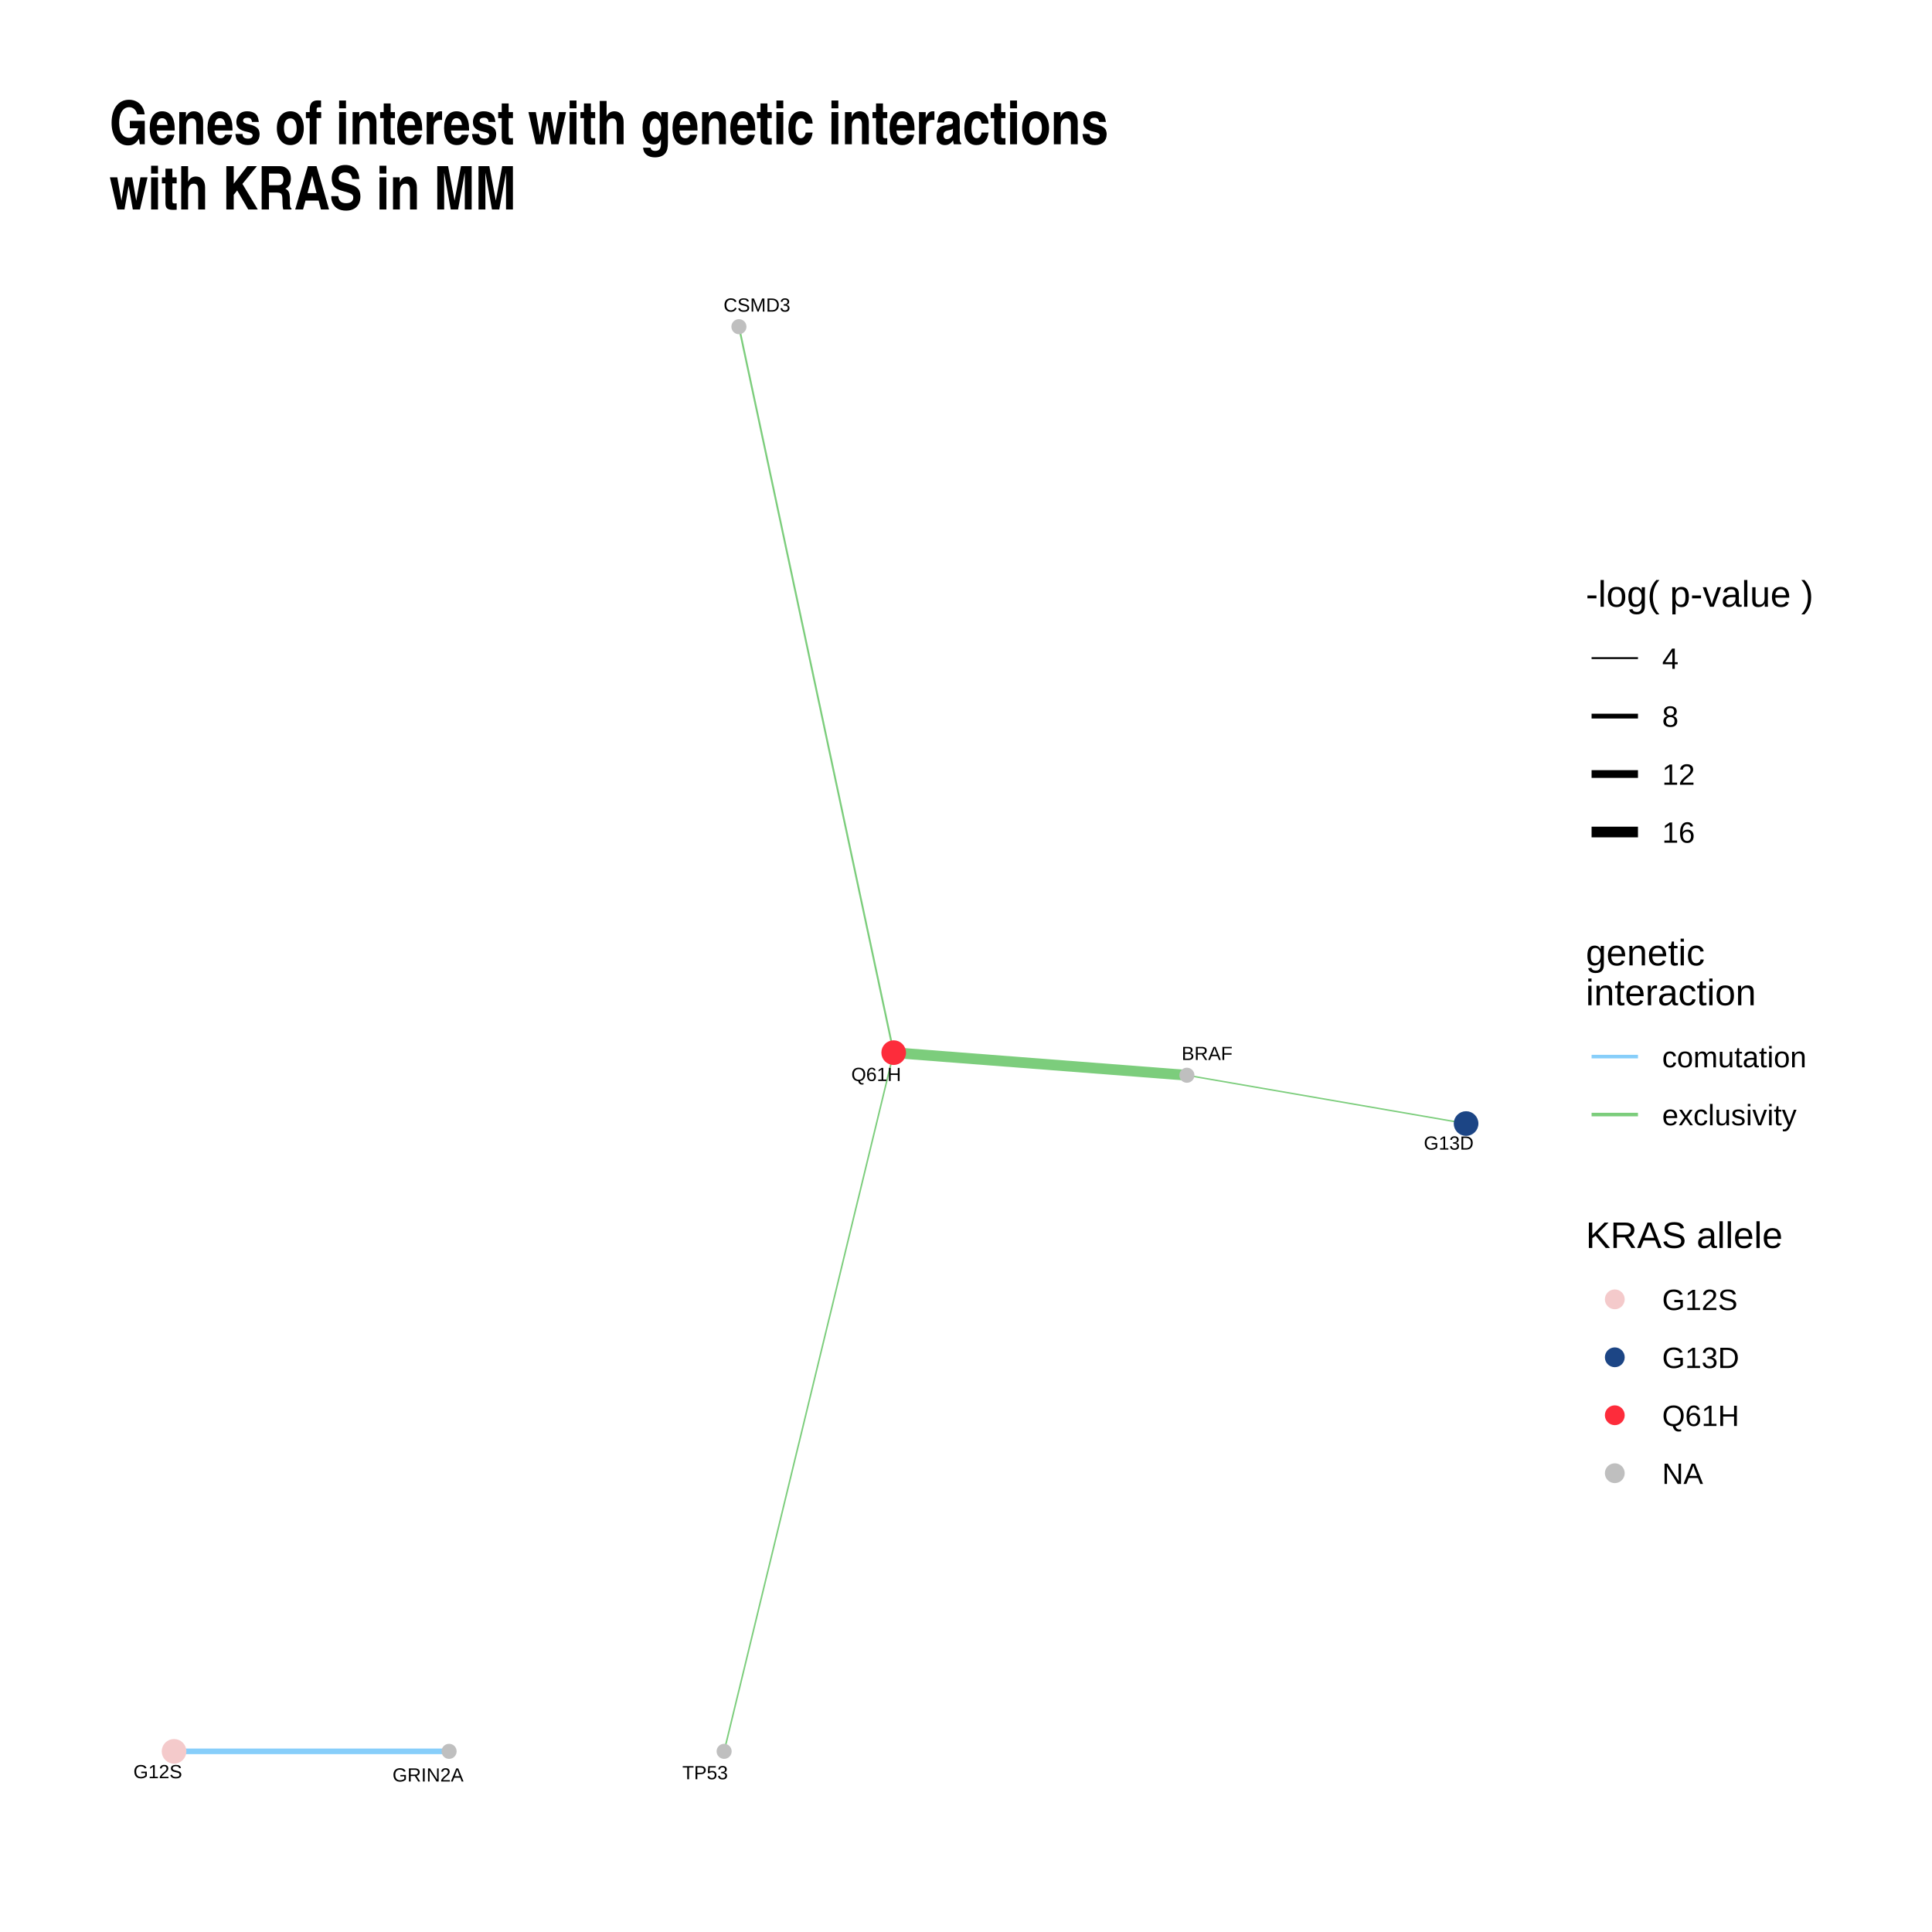
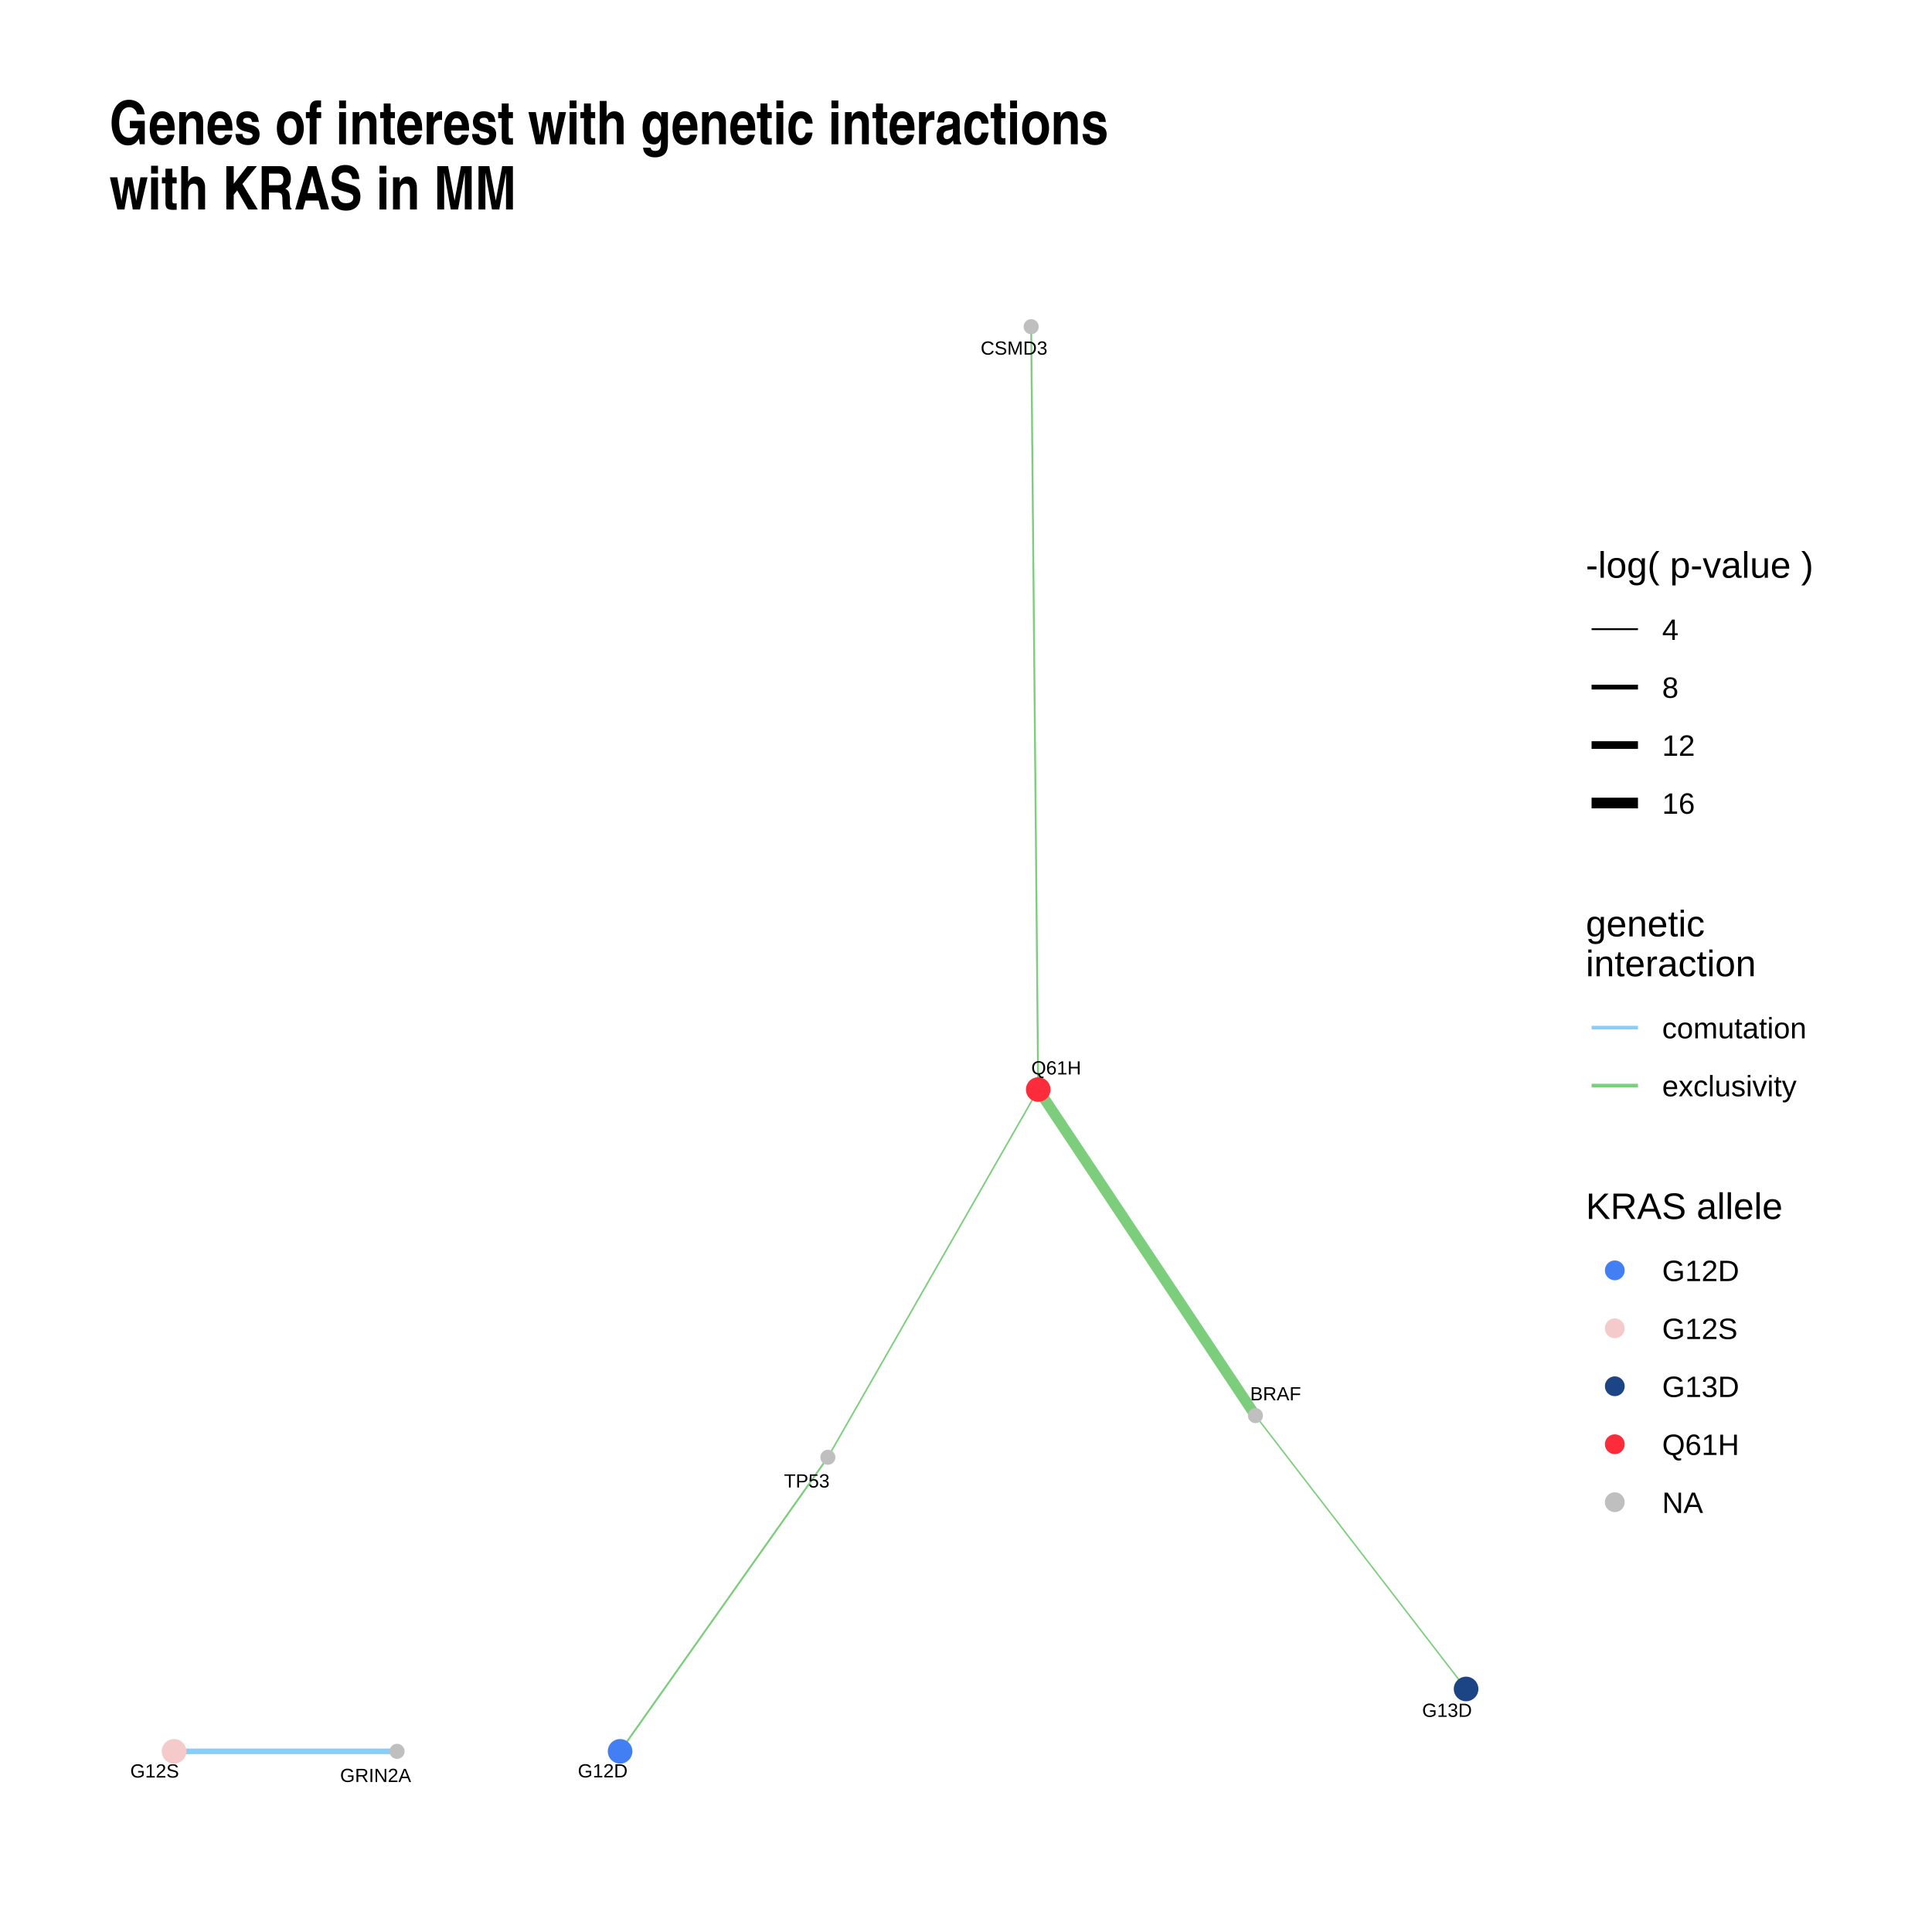
<svg xmlns="http://www.w3.org/2000/svg" viewBox="0 0 576.00 576.00">
  <defs>
    <style type="text/css">
    line, polyline, polygon, path, rect, circle {
      fill: none;
      stroke: #000000;
      stroke-linecap: round;
      stroke-linejoin: round;
      stroke-miterlimit: 10.00;
    }
  </style>
  </defs>
  <rect width="100%" height="100%" style="stroke: none; fill: #FFFFFF;" />
  <rect x="0.00" y="0.00" width="576.00" height="576.00" style="stroke-width: 1.07; stroke: none; fill: #FFFFFF;" />
  <defs>
    <clipPath id="cpMzIuNjN8NDU2LjM1fDU0My4zN3w3Ni4xNw==">
      <rect x="32.63" y="76.17" width="423.72" height="467.21" />
    </clipPath>
  </defs>
-   <polyline points="437.09,334.97 436.25,334.82 435.41,334.68 434.56,334.53 433.72,334.39 432.88,334.24 432.04,334.10 431.20,333.95 430.36,333.81 429.52,333.66 428.68,333.51 427.84,333.37 427.00,333.22 426.16,333.08 425.32,332.93 424.48,332.79 423.64,332.64 422.79,332.50 421.95,332.35 421.11,332.21 420.27,332.06 419.43,331.91 418.59,331.77 417.75,331.62 416.91,331.48 416.07,331.33 415.23,331.19 414.39,331.04 413.55,330.90 412.71,330.75 411.87,330.61 411.02,330.46 410.18,330.31 409.34,330.17 408.50,330.02 407.66,329.88 406.82,329.73 405.98,329.59 405.14,329.44 404.30,329.30 403.46,329.15 402.62,329.01 401.78,328.86 400.94,328.71 400.10,328.57 399.25,328.42 398.41,328.28 397.57,328.13 396.73,327.99 395.89,327.84 395.05,327.70 394.21,327.55 393.37,327.41 392.53,327.26 391.69,327.11 390.85,326.97 390.01,326.82 389.17,326.68 388.33,326.53 387.48,326.39 386.64,326.24 385.80,326.10 384.96,325.95 384.12,325.80 383.28,325.66 382.44,325.51 381.60,325.37 380.76,325.22 379.92,325.08 379.08,324.93 378.24,324.79 377.40,324.64 376.56,324.50 375.71,324.35 374.87,324.20 374.03,324.06 373.19,323.91 372.35,323.77 371.51,323.62 370.67,323.48 369.83,323.33 368.99,323.19 368.15,323.04 367.31,322.90 366.47,322.75 365.63,322.60 364.79,322.46 363.94,322.31 363.10,322.17 362.26,322.02 361.42,321.88 360.58,321.73 359.74,321.59 358.90,321.44 358.06,321.30 357.22,321.15 356.38,321.00 355.54,320.86 354.70,320.71 353.86,320.57 " style="stroke-width: 0.43; stroke: #7CCD7C; stroke-linecap: butt;" clip-path="url(#cpMzIuNjN8NDU2LjM1fDU0My4zN3w3Ni4xNw==)" />
-   <polyline points="266.44,313.83 267.32,313.90 268.20,313.97 269.09,314.03 269.97,314.10 270.85,314.17 271.73,314.24 272.62,314.31 273.50,314.37 274.38,314.44 275.27,314.51 276.15,314.58 277.03,314.65 277.92,314.71 278.80,314.78 279.68,314.85 280.56,314.92 281.45,314.99 282.33,315.06 283.21,315.12 284.10,315.19 284.98,315.26 285.86,315.33 286.75,315.40 287.63,315.46 288.51,315.53 289.40,315.60 290.28,315.67 291.16,315.74 292.04,315.80 292.93,315.87 293.81,315.94 294.69,316.01 295.58,316.08 296.46,316.14 297.34,316.21 298.23,316.28 299.11,316.35 299.99,316.42 300.87,316.48 301.76,316.55 302.64,316.62 303.52,316.69 304.41,316.76 305.29,316.82 306.17,316.89 307.06,316.96 307.94,317.03 308.82,317.10 309.70,317.16 310.59,317.23 311.47,317.30 312.35,317.37 313.24,317.44 314.12,317.51 315.00,317.57 315.89,317.64 316.77,317.71 317.65,317.78 318.54,317.85 319.42,317.91 320.30,317.98 321.18,318.05 322.07,318.12 322.95,318.19 323.83,318.25 324.72,318.32 325.60,318.39 326.48,318.46 327.37,318.53 328.25,318.59 329.13,318.66 330.01,318.73 330.90,318.80 331.78,318.87 332.66,318.93 333.55,319.00 334.43,319.07 335.31,319.14 336.20,319.21 337.08,319.27 337.96,319.34 338.84,319.41 339.73,319.48 340.61,319.55 341.49,319.62 342.38,319.68 343.26,319.75 344.14,319.82 345.03,319.89 345.91,319.96 346.79,320.02 347.68,320.09 348.56,320.16 349.44,320.23 350.32,320.30 351.21,320.36 352.09,320.43 352.97,320.50 353.86,320.57 " style="stroke-width: 3.20; stroke: #7CCD7C; stroke-linecap: butt;" clip-path="url(#cpMzIuNjN8NDU2LjM1fDU0My4zN3w3Ni4xNw==)" />
-   <polyline points="266.44,313.83 265.97,311.64 265.50,309.46 265.04,307.27 264.57,305.09 264.11,302.90 263.64,300.71 263.17,298.53 262.71,296.34 262.24,294.15 261.78,291.97 261.31,289.78 260.84,287.60 260.38,285.41 259.91,283.22 259.45,281.04 258.98,278.85 258.51,276.67 258.05,274.48 257.58,272.29 257.12,270.11 256.65,267.92 256.18,265.73 255.72,263.55 255.25,261.36 254.79,259.18 254.32,256.99 253.85,254.80 253.39,252.62 252.92,250.43 252.46,248.25 251.99,246.06 251.52,243.87 251.06,241.69 250.59,239.50 250.13,237.32 249.66,235.13 249.19,232.94 248.73,230.76 248.26,228.57 247.80,226.38 247.33,224.20 246.86,222.01 246.40,219.83 245.93,217.64 245.47,215.45 245.00,213.27 244.54,211.08 244.07,208.90 243.60,206.71 243.14,204.52 242.67,202.34 242.21,200.15 241.74,197.96 241.27,195.78 240.81,193.59 240.34,191.41 239.88,189.22 239.41,187.03 238.94,184.85 238.48,182.66 238.01,180.48 237.55,178.29 237.08,176.10 236.61,173.92 236.15,171.73 235.68,169.54 235.22,167.36 234.75,165.17 234.28,162.99 233.82,160.80 233.35,158.61 232.89,156.43 232.42,154.24 231.95,152.06 231.49,149.87 231.02,147.68 230.56,145.50 230.09,143.31 229.62,141.13 229.16,138.94 228.69,136.75 228.23,134.57 227.76,132.38 227.29,130.19 226.83,128.01 226.36,125.82 225.90,123.64 225.43,121.45 224.96,119.26 224.50,117.08 224.03,114.89 223.57,112.71 223.10,110.52 222.63,108.33 222.17,106.15 221.70,103.96 221.24,101.77 220.77,99.59 220.30,97.40 " style="stroke-width: 0.56; stroke: #7CCD7C; stroke-linecap: butt;" clip-path="url(#cpMzIuNjN8NDU2LjM1fDU0My4zN3w3Ni4xNw==)" />
-   <polyline points="266.44,313.83 265.93,315.93 265.42,318.04 264.90,320.14 264.39,322.25 263.88,324.35 263.37,326.45 262.86,328.56 262.35,330.66 261.84,332.77 261.33,334.87 260.82,336.98 260.31,339.08 259.80,341.18 259.29,343.29 258.78,345.39 258.27,347.50 257.76,349.60 257.25,351.70 256.74,353.81 256.23,355.91 255.71,358.02 255.20,360.12 254.69,362.22 254.18,364.33 253.67,366.43 253.16,368.54 252.65,370.64 252.14,372.74 251.63,374.85 251.12,376.95 250.61,379.06 250.10,381.16 249.59,383.27 249.08,385.37 248.57,387.47 248.06,389.58 247.55,391.68 247.03,393.79 246.52,395.89 246.01,397.99 245.50,400.10 244.99,402.20 244.48,404.31 243.97,406.41 243.46,408.51 242.95,410.62 242.44,412.72 241.93,414.83 241.42,416.93 240.91,419.03 240.40,421.14 239.89,423.24 239.38,425.35 238.87,427.45 238.36,429.56 237.84,431.66 237.33,433.76 236.82,435.87 236.31,437.97 235.80,440.08 235.29,442.18 234.78,444.28 234.27,446.39 233.76,448.49 233.25,450.60 232.74,452.70 232.23,454.80 231.72,456.91 231.21,459.01 230.70,461.12 230.19,463.22 229.68,465.33 229.17,467.43 228.65,469.53 228.14,471.64 227.63,473.74 227.12,475.85 226.61,477.95 226.10,480.05 225.59,482.16 225.08,484.26 224.57,486.37 224.06,488.47 223.55,490.57 223.04,492.68 222.53,494.78 222.02,496.89 221.51,498.99 221.00,501.09 220.49,503.20 219.97,505.30 219.46,507.41 218.95,509.51 218.44,511.62 217.93,513.72 217.42,515.82 216.91,517.93 216.40,520.03 215.89,522.14 " style="stroke-width: 0.46; stroke: #7CCD7C; stroke-linecap: butt;" clip-path="url(#cpMzIuNjN8NDU2LjM1fDU0My4zN3w3Ni4xNw==)" />
-   <polyline points="51.89,522.14 52.72,522.14 53.54,522.14 54.37,522.14 55.20,522.14 56.03,522.14 56.86,522.14 57.69,522.14 58.51,522.14 59.34,522.14 60.17,522.14 61.00,522.14 61.83,522.14 62.66,522.14 63.48,522.14 64.31,522.14 65.14,522.14 65.97,522.14 66.80,522.14 67.63,522.14 68.45,522.14 69.28,522.14 70.11,522.14 70.94,522.14 71.77,522.14 72.60,522.14 73.42,522.14 74.25,522.14 75.08,522.14 75.91,522.14 76.74,522.14 77.56,522.14 78.39,522.14 79.22,522.14 80.05,522.14 80.88,522.14 81.71,522.14 82.53,522.14 83.36,522.14 84.19,522.14 85.02,522.14 85.85,522.14 86.68,522.14 87.50,522.14 88.33,522.14 89.16,522.14 89.99,522.14 90.82,522.14 91.65,522.14 92.47,522.14 93.30,522.14 94.13,522.14 94.96,522.14 95.79,522.14 96.62,522.14 97.44,522.14 98.27,522.14 99.10,522.14 99.93,522.14 100.76,522.14 101.59,522.14 102.41,522.14 103.24,522.14 104.07,522.14 104.90,522.14 105.73,522.14 106.56,522.14 107.38,522.14 108.21,522.14 109.04,522.14 109.87,522.14 110.70,522.14 111.52,522.14 112.35,522.14 113.18,522.14 114.01,522.14 114.84,522.14 115.67,522.14 116.49,522.14 117.32,522.14 118.15,522.14 118.98,522.14 119.81,522.14 120.64,522.14 121.46,522.14 122.29,522.14 123.12,522.14 123.95,522.14 124.78,522.14 125.61,522.14 126.43,522.14 127.26,522.14 128.09,522.14 128.92,522.14 129.75,522.14 130.58,522.14 131.40,522.14 132.23,522.14 133.06,522.14 133.89,522.14 " style="stroke-width: 1.66; stroke: #87CEFA; stroke-linecap: butt;" clip-path="url(#cpMzIuNjN8NDU2LjM1fDU0My4zN3w3Ni4xNw==)" />
+   <polyline points="184.87,522.14 185.50,521.25 186.13,520.36 186.75,519.48 187.38,518.59 188.00,517.71 188.63,516.82 189.25,515.94 189.88,515.05 190.51,514.17 191.13,513.28 191.76,512.40 192.38,511.51 193.01,510.62 193.63,509.74 194.26,508.85 194.89,507.97 195.51,507.08 196.14,506.20 196.76,505.31 197.39,504.43 198.01,503.54 198.64,502.65 199.27,501.77 199.89,500.88 200.52,500.00 201.14,499.11 201.77,498.23 202.39,497.34 203.02,496.46 203.65,495.57 204.27,494.68 204.90,493.80 205.52,492.91 206.15,492.03 206.77,491.14 207.40,490.26 208.03,489.37 208.65,488.49 209.28,487.60 209.90,486.72 210.53,485.83 211.15,484.94 211.78,484.06 212.41,483.17 213.03,482.29 213.66,481.40 214.28,480.52 214.91,479.63 215.53,478.75 216.16,477.86 216.79,476.97 217.41,476.09 218.04,475.20 218.66,474.32 219.29,473.43 219.91,472.55 220.54,471.66 221.17,470.78 221.79,469.89 222.42,469.00 223.04,468.12 223.67,467.23 224.29,466.35 224.92,465.46 225.55,464.58 226.17,463.69 226.80,462.81 227.42,461.92 228.05,461.04 228.68,460.15 229.30,459.26 229.93,458.38 230.55,457.49 231.18,456.61 231.80,455.72 232.43,454.84 233.06,453.95 233.68,453.07 234.31,452.18 234.93,451.29 235.56,450.41 236.18,449.52 236.81,448.64 237.44,447.75 238.06,446.87 238.69,445.98 239.31,445.10 239.94,444.21 240.56,443.32 241.19,442.44 241.82,441.55 242.44,440.67 243.07,439.78 243.69,438.90 244.32,438.01 244.94,437.13 245.57,436.24 246.20,435.36 246.82,434.47 " style="stroke-width: 0.56; stroke: #7CCD7C; stroke-linecap: butt;" clip-path="url(#cpMzIuNjN8NDU2LjM1fDU0My4zN3w3Ni4xNw==)" />
+   <polyline points="437.09,503.54 436.45,502.71 435.82,501.89 435.18,501.07 434.55,500.24 433.92,499.42 433.28,498.60 432.65,497.77 432.01,496.95 431.38,496.13 430.74,495.30 430.11,494.48 429.47,493.66 428.84,492.83 428.21,492.01 427.57,491.19 426.94,490.36 426.30,489.54 425.67,488.72 425.03,487.90 424.40,487.07 423.77,486.25 423.13,485.43 422.50,484.60 421.86,483.78 421.23,482.96 420.59,482.13 419.96,481.31 419.33,480.49 418.69,479.66 418.06,478.84 417.42,478.02 416.79,477.19 416.15,476.37 415.52,475.55 414.88,474.72 414.25,473.90 413.62,473.08 412.98,472.25 412.35,471.43 411.71,470.61 411.08,469.78 410.44,468.96 409.81,468.14 409.18,467.32 408.54,466.49 407.91,465.67 407.27,464.85 406.64,464.02 406.00,463.20 405.37,462.38 404.74,461.55 404.10,460.73 403.47,459.91 402.83,459.08 402.20,458.26 401.56,457.44 400.93,456.61 400.29,455.79 399.66,454.97 399.03,454.14 398.39,453.32 397.76,452.50 397.12,451.67 396.49,450.85 395.85,450.03 395.22,449.20 394.59,448.38 393.95,447.56 393.32,446.73 392.68,445.91 392.05,445.09 391.41,444.27 390.78,443.44 390.15,442.62 389.51,441.80 388.88,440.97 388.24,440.15 387.61,439.33 386.97,438.50 386.34,437.68 385.70,436.86 385.07,436.03 384.44,435.21 383.80,434.39 383.17,433.56 382.53,432.74 381.90,431.92 381.26,431.09 380.63,430.27 380.00,429.45 379.36,428.62 378.73,427.80 378.09,426.98 377.46,426.15 376.82,425.33 376.19,424.51 375.56,423.69 374.92,422.86 374.29,422.04 " style="stroke-width: 0.43; stroke: #7CCD7C; stroke-linecap: butt;" clip-path="url(#cpMzIuNjN8NDU2LjM1fDU0My4zN3w3Ni4xNw==)" />
+   <polyline points="309.53,324.83 310.18,325.82 310.83,326.80 311.49,327.78 312.14,328.76 312.80,329.74 313.45,330.72 314.10,331.71 314.76,332.69 315.41,333.67 316.07,334.65 316.72,335.63 317.38,336.62 318.03,337.60 318.68,338.58 319.34,339.56 319.99,340.54 320.65,341.53 321.30,342.51 321.95,343.49 322.61,344.47 323.26,345.45 323.92,346.43 324.57,347.42 325.23,348.40 325.88,349.38 326.53,350.36 327.19,351.34 327.84,352.33 328.50,353.31 329.15,354.29 329.80,355.27 330.46,356.25 331.11,357.24 331.77,358.22 332.42,359.20 333.07,360.18 333.73,361.16 334.38,362.14 335.04,363.13 335.69,364.11 336.35,365.09 337.00,366.07 337.65,367.05 338.31,368.04 338.96,369.02 339.62,370.00 340.27,370.98 340.92,371.96 341.58,372.95 342.23,373.93 342.89,374.91 343.54,375.89 344.20,376.87 344.85,377.85 345.50,378.84 346.16,379.82 346.81,380.80 347.47,381.78 348.12,382.76 348.77,383.75 349.43,384.73 350.08,385.71 350.74,386.69 351.39,387.67 352.05,388.66 352.70,389.64 353.35,390.62 354.01,391.60 354.66,392.58 355.32,393.56 355.97,394.55 356.62,395.53 357.28,396.51 357.93,397.49 358.59,398.47 359.24,399.46 359.90,400.44 360.55,401.42 361.20,402.40 361.86,403.38 362.51,404.37 363.17,405.35 363.82,406.33 364.47,407.31 365.13,408.29 365.78,409.27 366.44,410.26 367.09,411.24 367.75,412.22 368.40,413.20 369.05,414.18 369.71,415.17 370.36,416.15 371.02,417.13 371.67,418.11 372.32,419.09 372.98,420.08 373.63,421.06 374.29,422.04 " style="stroke-width: 3.20; stroke: #7CCD7C; stroke-linecap: butt;" clip-path="url(#cpMzIuNjN8NDU2LjM1fDU0My4zN3w3Ni4xNw==)" />
+   <polyline points="309.53,324.83 309.50,322.54 309.48,320.24 309.46,317.94 309.44,315.64 309.42,313.35 309.40,311.05 309.38,308.75 309.36,306.46 309.33,304.16 309.31,301.86 309.29,299.56 309.27,297.27 309.25,294.97 309.23,292.67 309.21,290.37 309.19,288.08 309.16,285.78 309.14,283.48 309.12,281.18 309.10,278.89 309.08,276.59 309.06,274.29 309.04,272.00 309.02,269.70 309.00,267.40 308.97,265.10 308.95,262.81 308.93,260.51 308.91,258.21 308.89,255.91 308.87,253.62 308.85,251.32 308.83,249.02 308.80,246.73 308.78,244.43 308.76,242.13 308.74,239.83 308.72,237.54 308.70,235.24 308.68,232.94 308.66,230.64 308.63,228.35 308.61,226.05 308.59,223.75 308.57,221.46 308.55,219.16 308.53,216.86 308.51,214.56 308.49,212.27 308.47,209.97 308.44,207.67 308.42,205.37 308.40,203.08 308.38,200.78 308.36,198.48 308.34,196.19 308.32,193.89 308.30,191.59 308.27,189.29 308.25,187.00 308.23,184.70 308.21,182.40 308.19,180.10 308.17,177.81 308.15,175.51 308.13,173.21 308.10,170.92 308.08,168.62 308.06,166.32 308.04,164.02 308.02,161.73 308.00,159.43 307.98,157.13 307.96,154.83 307.93,152.54 307.91,150.24 307.89,147.94 307.87,145.65 307.85,143.35 307.83,141.05 307.81,138.75 307.79,136.46 307.77,134.16 307.74,131.86 307.72,129.56 307.70,127.27 307.68,124.97 307.66,122.67 307.64,120.38 307.62,118.08 307.60,115.78 307.57,113.48 307.55,111.19 307.53,108.89 307.51,106.59 307.49,104.29 307.47,102.00 307.45,99.70 307.43,97.40 " style="stroke-width: 0.56; stroke: #7CCD7C; stroke-linecap: butt;" clip-path="url(#cpMzIuNjN8NDU2LjM1fDU0My4zN3w3Ni4xNw==)" />
+   <polyline points="309.53,324.83 308.89,325.94 308.26,327.05 307.63,328.16 306.99,329.26 306.36,330.37 305.73,331.48 305.09,332.59 304.46,333.69 303.82,334.80 303.19,335.91 302.56,337.02 301.92,338.12 301.29,339.23 300.66,340.34 300.02,341.44 299.39,342.55 298.76,343.66 298.12,344.77 297.49,345.87 296.86,346.98 296.22,348.09 295.59,349.20 294.96,350.30 294.32,351.41 293.69,352.52 293.06,353.63 292.42,354.73 291.79,355.84 291.16,356.95 290.52,358.06 289.89,359.16 289.26,360.27 288.62,361.38 287.99,362.49 287.36,363.59 286.72,364.70 286.09,365.81 285.46,366.92 284.82,368.02 284.19,369.13 283.56,370.24 282.92,371.35 282.29,372.45 281.66,373.56 281.02,374.67 280.39,375.78 279.76,376.88 279.12,377.99 278.49,379.10 277.86,380.21 277.22,381.31 276.59,382.42 275.96,383.53 275.32,384.63 274.69,385.74 274.06,386.85 273.42,387.96 272.79,389.06 272.16,390.17 271.52,391.28 270.89,392.39 270.26,393.49 269.62,394.60 268.99,395.71 268.36,396.82 267.72,397.92 267.09,399.03 266.46,400.14 265.82,401.25 265.19,402.35 264.56,403.46 263.92,404.57 263.29,405.68 262.66,406.78 262.02,407.89 261.39,409.00 260.76,410.11 260.12,411.21 259.49,412.32 258.86,413.43 258.22,414.54 257.59,415.64 256.95,416.75 256.32,417.86 255.69,418.97 255.05,420.07 254.42,421.18 253.79,422.29 253.15,423.40 252.52,424.50 251.89,425.61 251.25,426.72 250.62,427.83 249.99,428.93 249.35,430.04 248.72,431.15 248.09,432.25 247.45,433.36 246.82,434.47 " style="stroke-width: 0.46; stroke: #7CCD7C; stroke-linecap: butt;" clip-path="url(#cpMzIuNjN8NDU2LjM1fDU0My4zN3w3Ni4xNw==)" />
+   <polyline points="51.89,522.14 52.56,522.14 53.23,522.14 53.90,522.14 54.57,522.14 55.25,522.14 55.92,522.14 56.59,522.14 57.26,522.14 57.93,522.14 58.60,522.14 59.28,522.14 59.95,522.14 60.62,522.14 61.29,522.14 61.96,522.14 62.63,522.14 63.31,522.14 63.98,522.14 64.65,522.14 65.32,522.14 65.99,522.14 66.66,522.14 67.34,522.14 68.01,522.14 68.68,522.14 69.35,522.14 70.02,522.14 70.69,522.14 71.37,522.14 72.04,522.14 72.71,522.14 73.38,522.14 74.05,522.14 74.72,522.14 75.40,522.14 76.07,522.14 76.74,522.14 77.41,522.14 78.08,522.14 78.75,522.14 79.43,522.14 80.10,522.14 80.77,522.14 81.44,522.14 82.11,522.14 82.78,522.14 83.46,522.14 84.13,522.14 84.80,522.14 85.47,522.14 86.14,522.14 86.81,522.14 87.49,522.14 88.16,522.14 88.83,522.14 89.50,522.14 90.17,522.14 90.84,522.14 91.52,522.14 92.19,522.14 92.86,522.14 93.53,522.14 94.20,522.14 94.87,522.14 95.54,522.14 96.22,522.14 96.89,522.14 97.56,522.14 98.23,522.14 98.90,522.14 99.57,522.14 100.25,522.14 100.92,522.14 101.59,522.14 102.26,522.14 102.93,522.14 103.60,522.14 104.28,522.14 104.95,522.14 105.62,522.14 106.29,522.14 106.96,522.14 107.63,522.14 108.31,522.14 108.98,522.14 109.65,522.14 110.32,522.14 110.99,522.14 111.66,522.14 112.34,522.14 113.01,522.14 113.68,522.14 114.35,522.14 115.02,522.14 115.69,522.14 116.37,522.14 117.04,522.14 117.71,522.14 118.38,522.14 " style="stroke-width: 1.66; stroke: #87CEFA; stroke-linecap: butt;" clip-path="url(#cpMzIuNjN8NDU2LjM1fDU0My4zN3w3Ni4xNw==)" />
+   <circle cx="184.87" cy="522.14" r="2.49pt" style="stroke-width: 0.71; stroke: #427FF5; fill: #427FF5;" clip-path="url(#cpMzIuNjN8NDU2LjM1fDU0My4zN3w3Ni4xNw==)" />
  <circle cx="51.89" cy="522.14" r="2.49pt" style="stroke-width: 0.71; stroke: #F4CACB; fill: #F4CACB;" clip-path="url(#cpMzIuNjN8NDU2LjM1fDU0My4zN3w3Ni4xNw==)" />
-   <circle cx="437.09" cy="334.97" r="2.49pt" style="stroke-width: 0.71; stroke: #1C4585; fill: #1C4585;" clip-path="url(#cpMzIuNjN8NDU2LjM1fDU0My4zN3w3Ni4xNw==)" />
-   <circle cx="266.44" cy="313.83" r="2.49pt" style="stroke-width: 0.71; stroke: #FD2C3B; fill: #FD2C3B;" clip-path="url(#cpMzIuNjN8NDU2LjM1fDU0My4zN3w3Ni4xNw==)" />
-   <circle cx="215.89" cy="522.14" r="1.42pt" style="stroke-width: 0.71; stroke: #BFBFBF; fill: #BFBFBF;" clip-path="url(#cpMzIuNjN8NDU2LjM1fDU0My4zN3w3Ni4xNw==)" />
-   <circle cx="220.30" cy="97.40" r="1.42pt" style="stroke-width: 0.71; stroke: #BFBFBF; fill: #BFBFBF;" clip-path="url(#cpMzIuNjN8NDU2LjM1fDU0My4zN3w3Ni4xNw==)" />
-   <circle cx="353.86" cy="320.57" r="1.42pt" style="stroke-width: 0.71; stroke: #BFBFBF; fill: #BFBFBF;" clip-path="url(#cpMzIuNjN8NDU2LjM1fDU0My4zN3w3Ni4xNw==)" />
-   <circle cx="133.89" cy="522.14" r="1.42pt" style="stroke-width: 0.71; stroke: #BFBFBF; fill: #BFBFBF;" clip-path="url(#cpMzIuNjN8NDU2LjM1fDU0My4zN3w3Ni4xNw==)" />
+   <circle cx="437.09" cy="503.54" r="2.49pt" style="stroke-width: 0.71; stroke: #1C4585; fill: #1C4585;" clip-path="url(#cpMzIuNjN8NDU2LjM1fDU0My4zN3w3Ni4xNw==)" />
+   <circle cx="309.53" cy="324.83" r="2.49pt" style="stroke-width: 0.71; stroke: #FD2C3B; fill: #FD2C3B;" clip-path="url(#cpMzIuNjN8NDU2LjM1fDU0My4zN3w3Ni4xNw==)" />
+   <circle cx="374.29" cy="422.04" r="1.42pt" style="stroke-width: 0.71; stroke: #BFBFBF; fill: #BFBFBF;" clip-path="url(#cpMzIuNjN8NDU2LjM1fDU0My4zN3w3Ni4xNw==)" />
+   <circle cx="246.82" cy="434.47" r="1.42pt" style="stroke-width: 0.71; stroke: #BFBFBF; fill: #BFBFBF;" clip-path="url(#cpMzIuNjN8NDU2LjM1fDU0My4zN3w3Ni4xNw==)" />
+   <circle cx="307.43" cy="97.40" r="1.42pt" style="stroke-width: 0.71; stroke: #BFBFBF; fill: #BFBFBF;" clip-path="url(#cpMzIuNjN8NDU2LjM1fDU0My4zN3w3Ni4xNw==)" />
+   <circle cx="118.38" cy="522.14" r="1.42pt" style="stroke-width: 0.71; stroke: #BFBFBF; fill: #BFBFBF;" clip-path="url(#cpMzIuNjN8NDU2LjM1fDU0My4zN3w3Ni4xNw==)" />
  <g clip-path="url(#cpMzIuNjN8NDU2LjM1fDU0My4zN3w3Ni4xNw==)">
-     <text x="39.77" y="530.15" style="font-size: 5.69px; font-family: Arial;" textLength="14.54px" lengthAdjust="spacingAndGlyphs">G12S</text>
+     <text x="172.27" y="529.91" style="font-size: 5.69px; font-family: Arial;" textLength="14.86px" lengthAdjust="spacingAndGlyphs">G12D</text>
  </g>
  <g clip-path="url(#cpMzIuNjN8NDU2LjM1fDU0My4zN3w3Ni4xNw==)">
-     <text x="424.49" y="342.74" style="font-size: 5.69px; font-family: Arial;" textLength="14.86px" lengthAdjust="spacingAndGlyphs">G13D</text>
+     <text x="38.83" y="529.95" style="font-size: 5.69px; font-family: Arial;" textLength="14.54px" lengthAdjust="spacingAndGlyphs">G12S</text>
  </g>
  <g clip-path="url(#cpMzIuNjN8NDU2LjM1fDU0My4zN3w3Ni4xNw==)">
-     <text x="253.80" y="322.28" style="font-size: 5.69px; font-family: Arial;" textLength="14.86px" lengthAdjust="spacingAndGlyphs">Q61H</text>
+     <text x="423.99" y="511.86" style="font-size: 5.69px; font-family: Arial;" textLength="14.86px" lengthAdjust="spacingAndGlyphs">G13D</text>
  </g>
  <g clip-path="url(#cpMzIuNjN8NDU2LjM1fDU0My4zN3w3Ni4xNw==)">
-     <text x="203.42" y="530.46" style="font-size: 5.69px; font-family: Arial;" textLength="13.59px" lengthAdjust="spacingAndGlyphs">TP53</text>
+     <text x="307.46" y="320.33" style="font-size: 5.69px; font-family: Arial;" textLength="14.86px" lengthAdjust="spacingAndGlyphs">Q61H</text>
  </g>
  <g clip-path="url(#cpMzIuNjN8NDU2LjM1fDU0My4zN3w3Ni4xNw==)">
-     <text x="215.72" y="92.90" style="font-size: 5.69px; font-family: Arial;" textLength="19.91px" lengthAdjust="spacingAndGlyphs">CSMD3</text>
+     <text x="372.71" y="417.49" style="font-size: 5.69px; font-family: Arial;" textLength="15.17px" lengthAdjust="spacingAndGlyphs">BRAF</text>
  </g>
  <g clip-path="url(#cpMzIuNjN8NDU2LjM1fDU0My4zN3w3Ni4xNw==)">
-     <text x="352.28" y="316.02" style="font-size: 5.69px; font-family: Arial;" textLength="15.17px" lengthAdjust="spacingAndGlyphs">BRAF</text>
+     <text x="233.74" y="443.47" style="font-size: 5.69px; font-family: Arial;" textLength="13.59px" lengthAdjust="spacingAndGlyphs">TP53</text>
  </g>
  <g clip-path="url(#cpMzIuNjN8NDU2LjM1fDU0My4zN3w3Ni4xNw==)">
-     <text x="117.02" y="531.13" style="font-size: 5.69px; font-family: Arial;" textLength="21.17px" lengthAdjust="spacingAndGlyphs">GRIN2A</text>
+     <text x="292.37" y="105.73" style="font-size: 5.69px; font-family: Arial;" textLength="19.91px" lengthAdjust="spacingAndGlyphs">CSMD3</text>
+   </g>
+   <g clip-path="url(#cpMzIuNjN8NDU2LjM1fDU0My4zN3w3Ni4xNw==)">
+     <text x="101.39" y="531.27" style="font-size: 5.69px; font-family: Arial;" textLength="21.17px" lengthAdjust="spacingAndGlyphs">GRIN2A</text>
  </g>
  <defs>
    <clipPath id="cpMC4wMHw1NzYuMDB8NTc2LjAwfDAuMDA=">
      <rect x="0.00" y="0.00" width="576.00" height="576.00" />
    </clipPath>
  </defs>
  <g clip-path="url(#cpMC4wMHw1NzYuMDB8NTc2LjAwfDAuMDA=)">
-     <text x="472.79" y="180.89" style="font-size: 11.00px; font-family: Arial;" textLength="67.85px" lengthAdjust="spacingAndGlyphs">-log( p-value )</text>
+     <text x="472.79" y="172.25" style="font-size: 11.00px; font-family: Arial;" textLength="67.85px" lengthAdjust="spacingAndGlyphs">-log( p-value )</text>
  </g>
-   <line x1="474.51" y1="196.21" x2="488.34" y2="196.21" style="stroke-width: 0.55; stroke-linecap: butt;" clip-path="url(#cpMC4wMHw1NzYuMDB8NTc2LjAwfDAuMDA=)" />
-   <line x1="474.51" y1="213.49" x2="488.34" y2="213.49" style="stroke-width: 1.43; stroke-linecap: butt;" clip-path="url(#cpMC4wMHw1NzYuMDB8NTc2LjAwfDAuMDA=)" />
-   <line x1="474.51" y1="230.77" x2="488.34" y2="230.77" style="stroke-width: 2.30; stroke-linecap: butt;" clip-path="url(#cpMC4wMHw1NzYuMDB8NTc2LjAwfDAuMDA=)" />
-   <line x1="474.51" y1="248.05" x2="488.34" y2="248.05" style="stroke-width: 3.18; stroke-linecap: butt;" clip-path="url(#cpMC4wMHw1NzYuMDB8NTc2LjAwfDAuMDA=)" />
+   <line x1="474.51" y1="187.57" x2="488.34" y2="187.57" style="stroke-width: 0.55; stroke-linecap: butt;" clip-path="url(#cpMC4wMHw1NzYuMDB8NTc2LjAwfDAuMDA=)" />
+   <line x1="474.51" y1="204.85" x2="488.34" y2="204.85" style="stroke-width: 1.43; stroke-linecap: butt;" clip-path="url(#cpMC4wMHw1NzYuMDB8NTc2LjAwfDAuMDA=)" />
+   <line x1="474.51" y1="222.13" x2="488.34" y2="222.13" style="stroke-width: 2.30; stroke-linecap: butt;" clip-path="url(#cpMC4wMHw1NzYuMDB8NTc2LjAwfDAuMDA=)" />
+   <line x1="474.51" y1="239.41" x2="488.34" y2="239.41" style="stroke-width: 3.18; stroke-linecap: butt;" clip-path="url(#cpMC4wMHw1NzYuMDB8NTc2LjAwfDAuMDA=)" />
  <g clip-path="url(#cpMC4wMHw1NzYuMDB8NTc2LjAwfDAuMDA=)">
-     <text x="495.54" y="199.41" style="font-size: 8.80px; font-family: Arial;" textLength="4.89px" lengthAdjust="spacingAndGlyphs">4</text>
+     <text x="495.54" y="190.77" style="font-size: 8.80px; font-family: Arial;" textLength="4.89px" lengthAdjust="spacingAndGlyphs">4</text>
  </g>
  <g clip-path="url(#cpMC4wMHw1NzYuMDB8NTc2LjAwfDAuMDA=)">
-     <text x="495.54" y="216.69" style="font-size: 8.80px; font-family: Arial;" textLength="4.89px" lengthAdjust="spacingAndGlyphs">8</text>
+     <text x="495.54" y="208.05" style="font-size: 8.80px; font-family: Arial;" textLength="4.89px" lengthAdjust="spacingAndGlyphs">8</text>
  </g>
  <g clip-path="url(#cpMC4wMHw1NzYuMDB8NTc2LjAwfDAuMDA=)">
-     <text x="495.54" y="233.97" style="font-size: 8.80px; font-family: Arial;" textLength="9.78px" lengthAdjust="spacingAndGlyphs">12</text>
+     <text x="495.54" y="225.33" style="font-size: 8.80px; font-family: Arial;" textLength="9.78px" lengthAdjust="spacingAndGlyphs">12</text>
  </g>
  <g clip-path="url(#cpMC4wMHw1NzYuMDB8NTc2LjAwfDAuMDA=)">
-     <text x="495.54" y="251.25" style="font-size: 8.80px; font-family: Arial;" textLength="9.78px" lengthAdjust="spacingAndGlyphs">16</text>
+     <text x="495.54" y="242.61" style="font-size: 8.80px; font-family: Arial;" textLength="9.78px" lengthAdjust="spacingAndGlyphs">16</text>
  </g>
  <g clip-path="url(#cpMC4wMHw1NzYuMDB8NTc2LjAwfDAuMDA=)">
-     <text x="472.79" y="287.82" style="font-size: 11.00px; font-family: Arial;" textLength="35.46px" lengthAdjust="spacingAndGlyphs">genetic</text>
+     <text x="472.79" y="279.18" style="font-size: 11.00px; font-family: Arial;" textLength="35.46px" lengthAdjust="spacingAndGlyphs">genetic</text>
  </g>
  <g clip-path="url(#cpMC4wMHw1NzYuMDB8NTc2LjAwfDAuMDA=)">
-     <text x="472.79" y="299.70" style="font-size: 11.00px; font-family: Arial;" textLength="50.74px" lengthAdjust="spacingAndGlyphs">interaction</text>
+     <text x="472.79" y="291.06" style="font-size: 11.00px; font-family: Arial;" textLength="50.74px" lengthAdjust="spacingAndGlyphs">interaction</text>
  </g>
-   <line x1="474.51" y1="315.01" x2="488.34" y2="315.01" style="stroke-width: 1.07; stroke: #87CEFA; stroke-linecap: butt;" clip-path="url(#cpMC4wMHw1NzYuMDB8NTc2LjAwfDAuMDA=)" />
-   <line x1="474.51" y1="332.29" x2="488.34" y2="332.29" style="stroke-width: 1.07; stroke: #7CCD7C; stroke-linecap: butt;" clip-path="url(#cpMC4wMHw1NzYuMDB8NTc2LjAwfDAuMDA=)" />
+   <line x1="474.51" y1="306.37" x2="488.34" y2="306.37" style="stroke-width: 1.07; stroke: #87CEFA; stroke-linecap: butt;" clip-path="url(#cpMC4wMHw1NzYuMDB8NTc2LjAwfDAuMDA=)" />
+   <line x1="474.51" y1="323.65" x2="488.34" y2="323.65" style="stroke-width: 1.07; stroke: #7CCD7C; stroke-linecap: butt;" clip-path="url(#cpMC4wMHw1NzYuMDB8NTc2LjAwfDAuMDA=)" />
  <g clip-path="url(#cpMC4wMHw1NzYuMDB8NTc2LjAwfDAuMDA=)">
-     <text x="495.54" y="318.21" style="font-size: 8.80px; font-family: Arial;" textLength="43.03px" lengthAdjust="spacingAndGlyphs">comutation</text>
+     <text x="495.54" y="309.57" style="font-size: 8.80px; font-family: Arial;" textLength="43.03px" lengthAdjust="spacingAndGlyphs">comutation</text>
  </g>
  <g clip-path="url(#cpMC4wMHw1NzYuMDB8NTc2LjAwfDAuMDA=)">
-     <text x="495.54" y="335.49" style="font-size: 8.80px; font-family: Arial;" textLength="40.08px" lengthAdjust="spacingAndGlyphs">exclusivity</text>
+     <text x="495.54" y="326.85" style="font-size: 8.80px; font-family: Arial;" textLength="40.08px" lengthAdjust="spacingAndGlyphs">exclusivity</text>
  </g>
  <g clip-path="url(#cpMC4wMHw1NzYuMDB8NTc2LjAwfDAuMDA=)">
-     <text x="472.79" y="372.06" style="font-size: 11.00px; font-family: Arial;" textLength="58.68px" lengthAdjust="spacingAndGlyphs">KRAS allele</text>
+     <text x="472.79" y="363.42" style="font-size: 11.00px; font-family: Arial;" textLength="58.68px" lengthAdjust="spacingAndGlyphs">KRAS allele</text>
  </g>
-   <circle cx="481.43" cy="387.38" r="1.95pt" style="stroke-width: 0.71; stroke: #F4CACB; fill: #F4CACB;" clip-path="url(#cpMC4wMHw1NzYuMDB8NTc2LjAwfDAuMDA=)" />
-   <circle cx="481.43" cy="404.66" r="1.95pt" style="stroke-width: 0.71; stroke: #1C4585; fill: #1C4585;" clip-path="url(#cpMC4wMHw1NzYuMDB8NTc2LjAwfDAuMDA=)" />
-   <circle cx="481.43" cy="421.94" r="1.95pt" style="stroke-width: 0.71; stroke: #FD2C3B; fill: #FD2C3B;" clip-path="url(#cpMC4wMHw1NzYuMDB8NTc2LjAwfDAuMDA=)" />
-   <circle cx="481.43" cy="439.22" r="1.95pt" style="stroke-width: 0.71; stroke: #BFBFBF; fill: #BFBFBF;" clip-path="url(#cpMC4wMHw1NzYuMDB8NTc2LjAwfDAuMDA=)" />
+   <circle cx="481.43" cy="378.74" r="1.95pt" style="stroke-width: 0.71; stroke: #427FF5; fill: #427FF5;" clip-path="url(#cpMC4wMHw1NzYuMDB8NTc2LjAwfDAuMDA=)" />
+   <circle cx="481.43" cy="396.02" r="1.95pt" style="stroke-width: 0.71; stroke: #F4CACB; fill: #F4CACB;" clip-path="url(#cpMC4wMHw1NzYuMDB8NTc2LjAwfDAuMDA=)" />
+   <circle cx="481.43" cy="413.30" r="1.95pt" style="stroke-width: 0.71; stroke: #1C4585; fill: #1C4585;" clip-path="url(#cpMC4wMHw1NzYuMDB8NTc2LjAwfDAuMDA=)" />
+   <circle cx="481.43" cy="430.58" r="1.95pt" style="stroke-width: 0.71; stroke: #FD2C3B; fill: #FD2C3B;" clip-path="url(#cpMC4wMHw1NzYuMDB8NTc2LjAwfDAuMDA=)" />
+   <circle cx="481.43" cy="447.86" r="1.95pt" style="stroke-width: 0.71; stroke: #BFBFBF; fill: #BFBFBF;" clip-path="url(#cpMC4wMHw1NzYuMDB8NTc2LjAwfDAuMDA=)" />
  <g clip-path="url(#cpMC4wMHw1NzYuMDB8NTc2LjAwfDAuMDA=)">
-     <text x="495.54" y="390.58" style="font-size: 8.80px; font-family: Arial;" textLength="22.49px" lengthAdjust="spacingAndGlyphs">G12S</text>
+     <text x="495.54" y="381.94" style="font-size: 8.80px; font-family: Arial;" textLength="22.98px" lengthAdjust="spacingAndGlyphs">G12D</text>
  </g>
  <g clip-path="url(#cpMC4wMHw1NzYuMDB8NTc2LjAwfDAuMDA=)">
-     <text x="495.54" y="407.86" style="font-size: 8.80px; font-family: Arial;" textLength="22.98px" lengthAdjust="spacingAndGlyphs">G13D</text>
+     <text x="495.54" y="399.22" style="font-size: 8.80px; font-family: Arial;" textLength="22.49px" lengthAdjust="spacingAndGlyphs">G12S</text>
  </g>
  <g clip-path="url(#cpMC4wMHw1NzYuMDB8NTc2LjAwfDAuMDA=)">
-     <text x="495.54" y="425.14" style="font-size: 8.80px; font-family: Arial;" textLength="22.98px" lengthAdjust="spacingAndGlyphs">Q61H</text>
+     <text x="495.54" y="416.50" style="font-size: 8.80px; font-family: Arial;" textLength="22.98px" lengthAdjust="spacingAndGlyphs">G13D</text>
  </g>
  <g clip-path="url(#cpMC4wMHw1NzYuMDB8NTc2LjAwfDAuMDA=)">
-     <text x="495.54" y="442.42" style="font-size: 8.80px; font-family: Arial;" textLength="12.22px" lengthAdjust="spacingAndGlyphs">NA</text>
+     <text x="495.54" y="433.78" style="font-size: 8.80px; font-family: Arial;" textLength="22.98px" lengthAdjust="spacingAndGlyphs">Q61H</text>
+   </g>
+   <g clip-path="url(#cpMC4wMHw1NzYuMDB8NTc2LjAwfDAuMDA=)">
+     <text x="495.54" y="451.06" style="font-size: 8.80px; font-family: Arial;" textLength="12.22px" lengthAdjust="spacingAndGlyphs">NA</text>
  </g>
  <g clip-path="url(#cpMC4wMHw1NzYuMDB8NTc2LjAwfDAuMDA=)">
    <text x="32.63" y="43.01" style="font-size: 18.00px; font-weight: bold; font-family: Arial Narrow;" textLength="436.39px" lengthAdjust="spacingAndGlyphs">Genes of interest with genetic interactions</text>
  </g>
  <g clip-path="url(#cpMC4wMHw1NzYuMDB8NTc2LjAwfDAuMDA=)">
    <text x="32.63" y="62.45" style="font-size: 18.00px; font-weight: bold; font-family: Arial Narrow;" textLength="172.53px" lengthAdjust="spacingAndGlyphs">with KRAS in MM</text>
  </g>
</svg>
